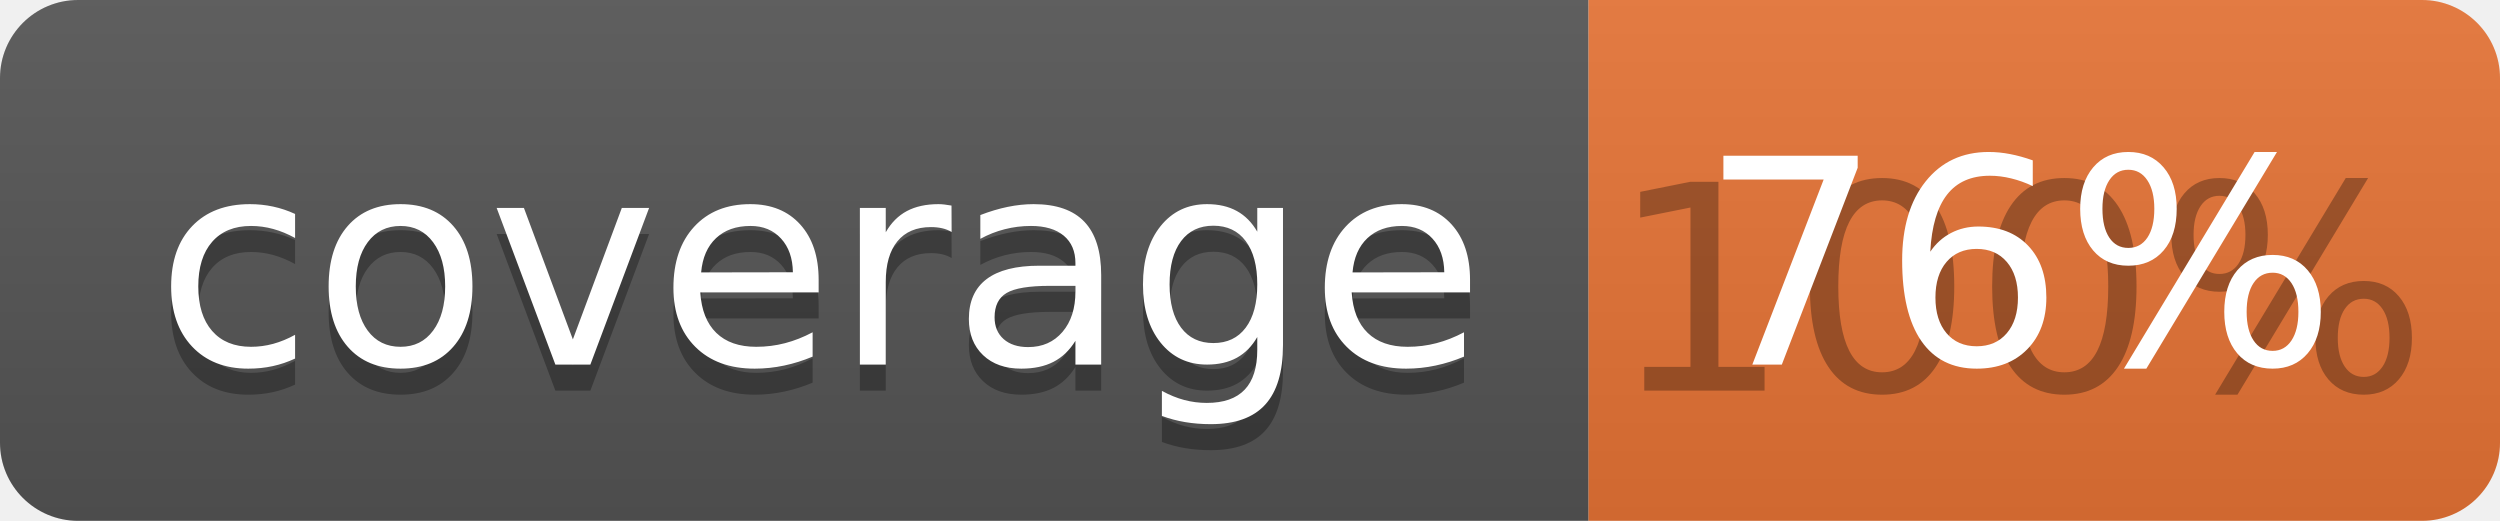
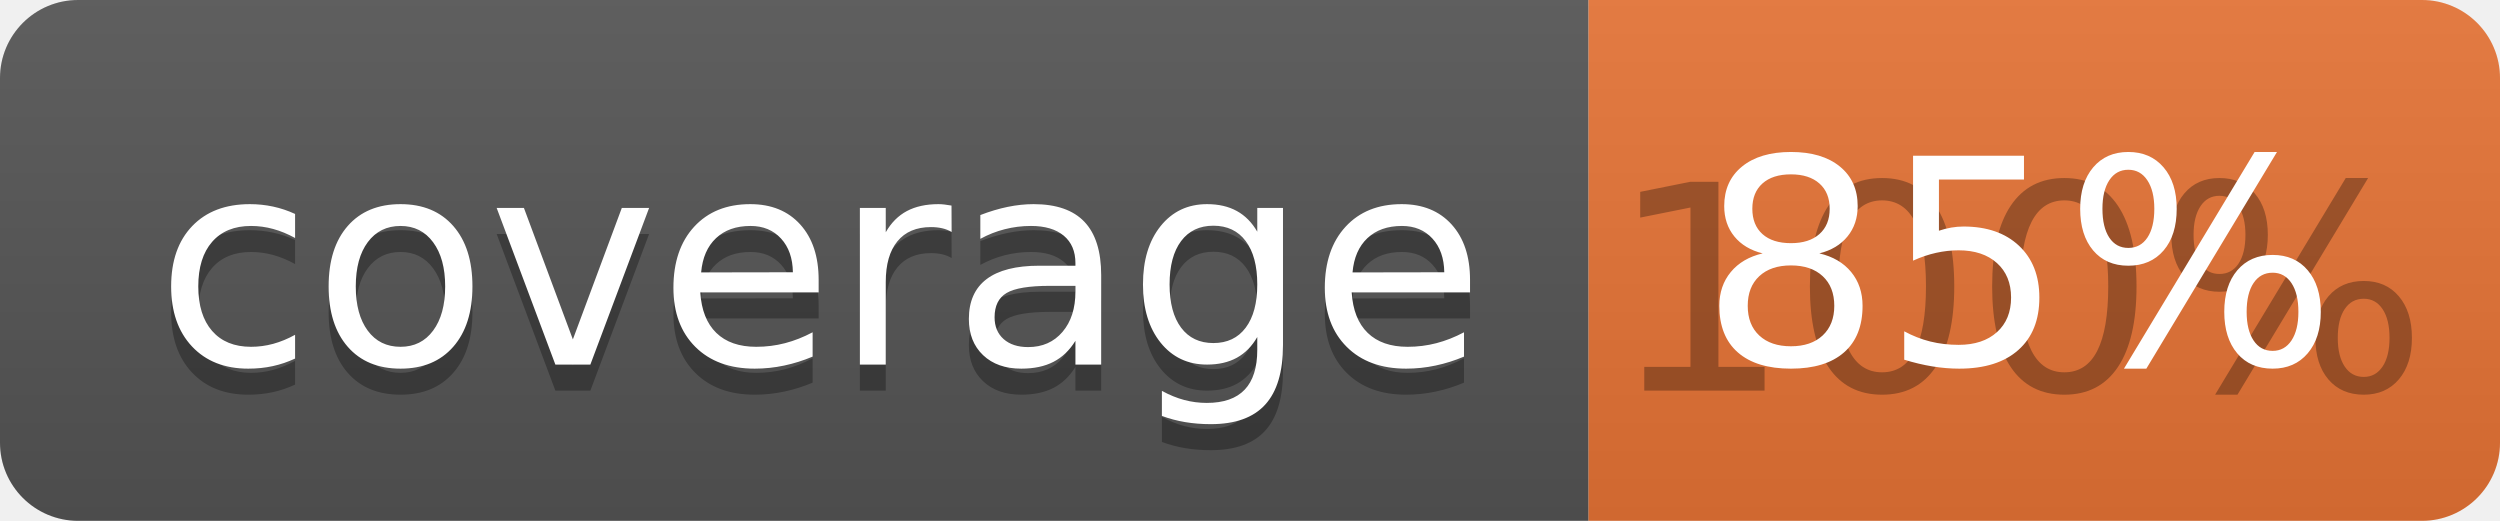
<svg xmlns="http://www.w3.org/2000/svg" width="96" height="20">
  <linearGradient id="b" x2="0" y2="100%">
    <stop offset="0" stop-color="#bbb" stop-opacity=".1" />
    <stop offset="1" stop-opacity=".1" />
  </linearGradient>
  <clipPath id="a">
    <rect width="96" height="20" rx="3" fill="#fff" />
  </clipPath>
  <g clip-path="url(#a)">
    <path fill="#555" d="M0 0h61v20H0z" />
    <path fill="#E87435" d="M61 0h35v20H61z" />
    <path fill="url(#b)" d="M0 0h96v20H0z" />
  </g>
  <g fill="#fff" text-anchor="middle" font-family="DejaVu Sans,Verdana,Geneva,sans-serif" font-size="110">
    <text x="315" y="150" fill="#010101" fill-opacity=".3" transform="scale(.1)" textLength="510">coverage</text>
    <text x="315" y="140" transform="scale(.1)" textLength="510">coverage</text>
    <text x="775" y="150" fill="#010101" fill-opacity=".3" transform="scale(.1)" textLength="250">100%</text>
-     <text x="775" y="140" transform="scale(.1)" textLength="250">76%</text>
+     <text x="775" y="140" transform="scale(.1)" textLength="250">85%</text>
  </g>
</svg>
